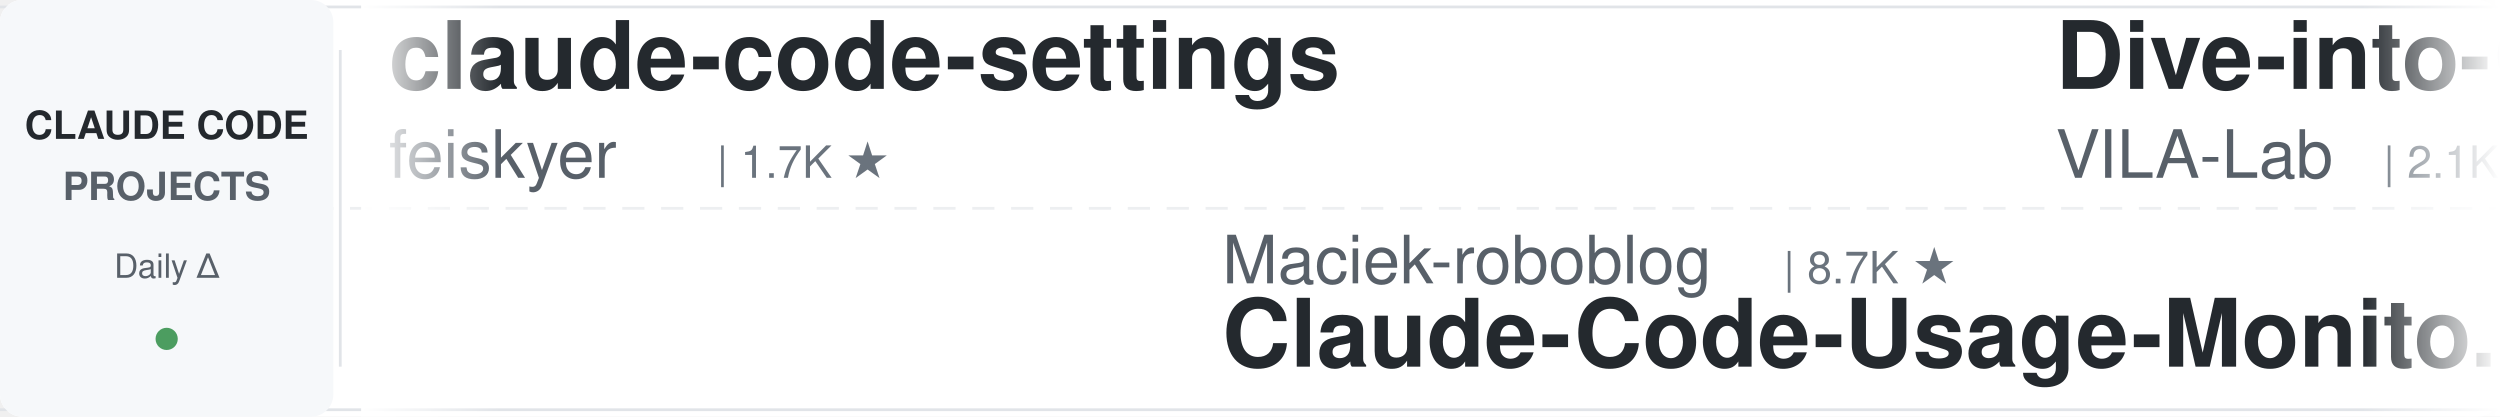
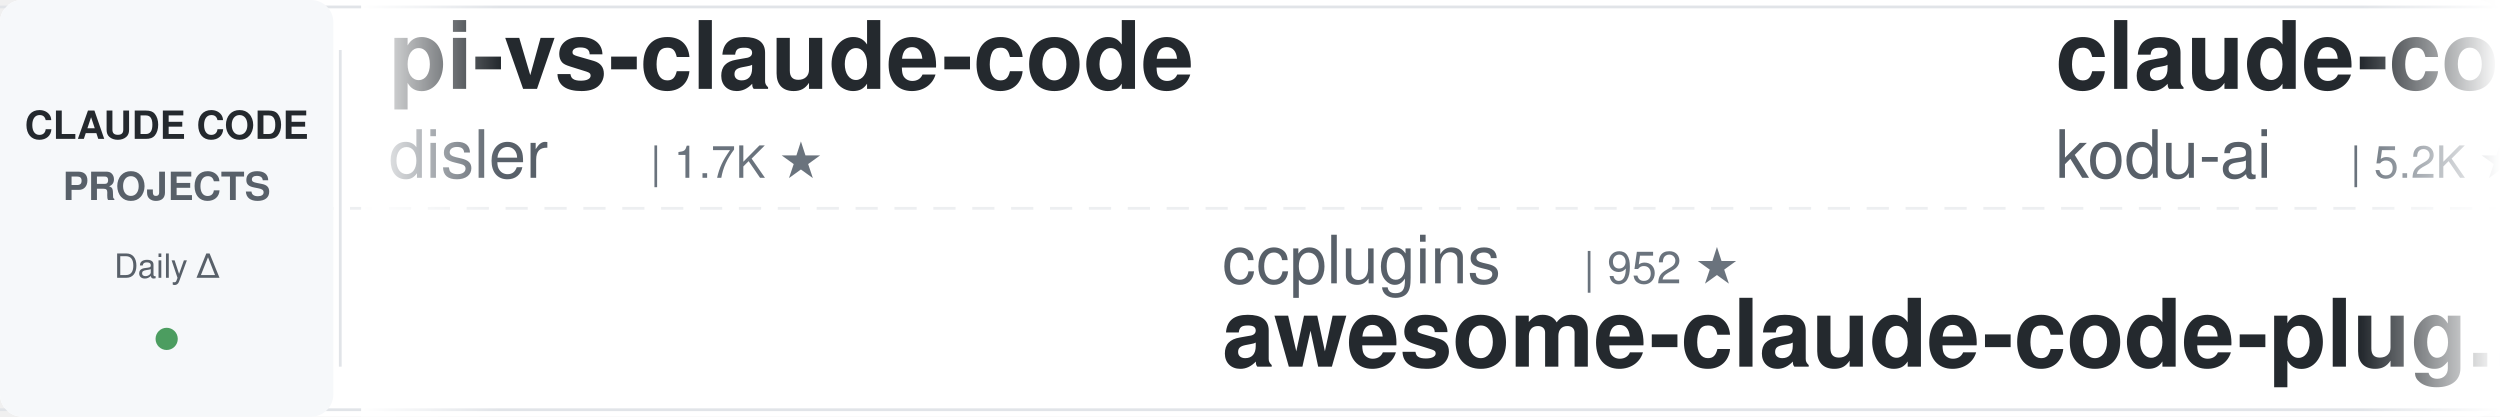
<svg xmlns="http://www.w3.org/2000/svg" width="900" height="150">
  <defs>
    <linearGradient id="leftFade" x1="0%" y1="0%" x2="100%" y2="0%">
      <stop offset="0%" style="stop-color:#ffffff;stop-opacity:1" />
      <stop offset="100%" style="stop-color:#ffffff;stop-opacity:0" />
    </linearGradient>
    <linearGradient id="rightFade" x1="0%" y1="0%" x2="100%" y2="0%">
      <stop offset="0%" style="stop-color:#ffffff;stop-opacity:0" />
      <stop offset="100%" style="stop-color:#ffffff;stop-opacity:1" />
    </linearGradient>
  </defs>
  <rect width="900" height="150" fill="#ffffff" rx="8" />
  <rect x="0" y="2" width="900" height="1" fill="#e1e4e8" />
  <rect x="0" y="147" width="900" height="1" fill="#e1e4e8" />
  <line x1="0" y1="75" x2="900" y2="75" stroke="#e1e4e8" stroke-width="1" stroke-dasharray="8 6" opacity="0.6" />
  <rect x="0" y="0" width="120" height="150" fill="#f6f8fa" rx="8" />
  <text x="60" y="50" font-family="-apple-system, BlinkMacSystemFont, 'Segoe UI', Helvetica, Arial, sans-serif" font-size="14" font-weight="600" fill="#24292e" text-anchor="middle">CLAUDE CODE</text>
  <text x="60" y="72" font-family="-apple-system, BlinkMacSystemFont, 'Segoe UI', Helvetica, Arial, sans-serif" font-size="14" font-weight="600" fill="#586069" text-anchor="middle">PROJECTS</text>
  <text x="60" y="100" font-family="-apple-system, BlinkMacSystemFont, 'Segoe UI', Helvetica, Arial, sans-serif" font-size="12" font-weight="500" fill="#586069" text-anchor="middle">Daily Δ</text>
  <circle cx="60" cy="122" r="4" fill="#22863a" opacity="0.8" />
  <rect x="122" y="18" width="1" height="114" fill="#e1e4e8" />
  <clipPath id="tickerClip">
    <rect x="130" y="0" width="770" height="150" />
  </clipPath>
  <g clip-path="url(#tickerClip)">
    <g id="tickerItems">
      <animateTransform attributeName="transform" attributeType="XML" type="translate" from="0 0" to="-3000 0" dur="54s" repeatCount="indefinite" />
      <g transform="translate(0, 0)">
-         <text x="140" y="32" font-family="-apple-system, BlinkMacSystemFont, 'Segoe UI', Helvetica, Arial, sans-serif" font-size="34" font-weight="600" fill="#24292e">claude-code-settings</text>
-         <text x="140" y="64" font-family="-apple-system, BlinkMacSystemFont, 'Segoe UI', Helvetica, Arial, sans-serif" font-size="24" font-weight="400" fill="#586069">feiskyer</text>
-         <text x="258" y="64" font-family="-apple-system, BlinkMacSystemFont, 'Segoe UI', Helvetica, Arial, sans-serif" font-size="16" font-weight="500" fill="#6a737d">| 1.7K ★</text>
+         <text x="140" y="32" font-family="-apple-system, BlinkMacSystemFont, 'Segoe UI', Helvetica, Arial, sans-serif" font-size="34" font-weight="600" fill="#24292e">pi-vs-claude-code</text>
+         <text x="140" y="64" font-family="-apple-system, BlinkMacSystemFont, 'Segoe UI', Helvetica, Arial, sans-serif" font-size="24" font-weight="400" fill="#586069">disler</text>
+         <text x="234" y="64" font-family="-apple-system, BlinkMacSystemFont, 'Segoe UI', Helvetica, Arial, sans-serif" font-size="16" font-weight="500" fill="#6a737d">| 1.7K ★</text>
      </g>
      <g transform="translate(300, 0)">
-         <text x="140" y="102" font-family="-apple-system, BlinkMacSystemFont, 'Segoe UI', Helvetica, Arial, sans-serif" font-size="24" font-weight="400" fill="#586069">Maciek-roboblog</text>
-         <text x="342" y="102" font-family="-apple-system, BlinkMacSystemFont, 'Segoe UI', Helvetica, Arial, sans-serif" font-size="16" font-weight="500" fill="#6a737d">| 8.7K ★</text>
-         <text x="140" y="132" font-family="-apple-system, BlinkMacSystemFont, 'Segoe UI', Helvetica, Arial, sans-serif" font-size="34" font-weight="600" fill="#24292e">Claude-Code-Usage-Monito...</text>
+         <text x="140" y="102" font-family="-apple-system, BlinkMacSystemFont, 'Segoe UI', Helvetica, Arial, sans-serif" font-size="24" font-weight="400" fill="#586069">ccplugins</text>
+         <text x="270" y="102" font-family="-apple-system, BlinkMacSystemFont, 'Segoe UI', Helvetica, Arial, sans-serif" font-size="16" font-weight="500" fill="#6a737d">| 952 ★</text>
+         <text x="140" y="132" font-family="-apple-system, BlinkMacSystemFont, 'Segoe UI', Helvetica, Arial, sans-serif" font-size="34" font-weight="600" fill="#24292e">awesome-claude-code-plug...</text>
      </g>
      <g transform="translate(600, 0)">
-         <text x="140" y="32" font-family="-apple-system, BlinkMacSystemFont, 'Segoe UI', Helvetica, Arial, sans-serif" font-size="34" font-weight="600" fill="#24292e">Dive-into-Claude-Code</text>
-         <text x="140" y="64" font-family="-apple-system, BlinkMacSystemFont, 'Segoe UI', Helvetica, Arial, sans-serif" font-size="24" font-weight="400" fill="#586069">VILA-Lab</text>
-         <text x="258" y="64" font-family="-apple-system, BlinkMacSystemFont, 'Segoe UI', Helvetica, Arial, sans-serif" font-size="16" font-weight="500" fill="#6a737d">| 2.1K ★</text>
+         <text x="140" y="32" font-family="-apple-system, BlinkMacSystemFont, 'Segoe UI', Helvetica, Arial, sans-serif" font-size="34" font-weight="600" fill="#24292e">claude-coder</text>
+         <text x="140" y="64" font-family="-apple-system, BlinkMacSystemFont, 'Segoe UI', Helvetica, Arial, sans-serif" font-size="24" font-weight="400" fill="#586069">kodu-ai</text>
+         <text x="246" y="64" font-family="-apple-system, BlinkMacSystemFont, 'Segoe UI', Helvetica, Arial, sans-serif" font-size="16" font-weight="500" fill="#6a737d">| 5.2K ★</text>
      </g>
      <g transform="translate(900, 0)">
-         <text x="140" y="102" font-family="-apple-system, BlinkMacSystemFont, 'Segoe UI', Helvetica, Arial, sans-serif" font-size="24" font-weight="400" fill="#586069">anthropics</text>
-         <text x="282" y="102" font-family="-apple-system, BlinkMacSystemFont, 'Segoe UI', Helvetica, Arial, sans-serif" font-size="16" font-weight="500" fill="#6a737d">| 6.3K ★</text>
-         <text x="140" y="132" font-family="-apple-system, BlinkMacSystemFont, 'Segoe UI', Helvetica, Arial, sans-serif" font-size="34" font-weight="600" fill="#24292e">claude-code-security-rev...</text>
+         <text x="140" y="102" font-family="-apple-system, BlinkMacSystemFont, 'Segoe UI', Helvetica, Arial, sans-serif" font-size="24" font-weight="400" fill="#586069">techjarves</text>
+         <text x="282" y="102" font-family="-apple-system, BlinkMacSystemFont, 'Segoe UI', Helvetica, Arial, sans-serif" font-size="16" font-weight="500" fill="#6a737d">| 1.5K ★</text>
+         <text x="140" y="132" font-family="-apple-system, BlinkMacSystemFont, 'Segoe UI', Helvetica, Arial, sans-serif" font-size="34" font-weight="600" fill="#24292e">ClaudeCode-Portable</text>
      </g>
      <g transform="translate(1200, 0)">
-         <text x="140" y="32" font-family="-apple-system, BlinkMacSystemFont, 'Segoe UI', Helvetica, Arial, sans-serif" font-size="34" font-weight="600" fill="#24292e">claude-code-templates</text>
-         <text x="140" y="64" font-family="-apple-system, BlinkMacSystemFont, 'Segoe UI', Helvetica, Arial, sans-serif" font-size="24" font-weight="400" fill="#586069">davila7</text>
-         <text x="246" y="64" font-family="-apple-system, BlinkMacSystemFont, 'Segoe UI', Helvetica, Arial, sans-serif" font-size="16" font-weight="500" fill="#6a737d">| 31.3K ★</text>
+         <text x="140" y="32" font-family="-apple-system, BlinkMacSystemFont, 'Segoe UI', Helvetica, Arial, sans-serif" font-size="34" font-weight="600" fill="#24292e">claude-code-rev</text>
+         <text x="140" y="64" font-family="-apple-system, BlinkMacSystemFont, 'Segoe UI', Helvetica, Arial, sans-serif" font-size="24" font-weight="400" fill="#586069">oboard</text>
+         <text x="234" y="64" font-family="-apple-system, BlinkMacSystemFont, 'Segoe UI', Helvetica, Arial, sans-serif" font-size="16" font-weight="500" fill="#6a737d">| 3.3K ★</text>
      </g>
      <g transform="translate(1500, 0)">
-         <text x="140" y="102" font-family="-apple-system, BlinkMacSystemFont, 'Segoe UI', Helvetica, Arial, sans-serif" font-size="24" font-weight="400" fill="#586069">digitalsamba</text>
-         <text x="306" y="102" font-family="-apple-system, BlinkMacSystemFont, 'Segoe UI', Helvetica, Arial, sans-serif" font-size="16" font-weight="500" fill="#6a737d">| 2.1K ★</text>
-         <text x="140" y="132" font-family="-apple-system, BlinkMacSystemFont, 'Segoe UI', Helvetica, Arial, sans-serif" font-size="34" font-weight="600" fill="#24292e">claude-code-video-toolki...</text>
+         <text x="140" y="102" font-family="-apple-system, BlinkMacSystemFont, 'Segoe UI', Helvetica, Arial, sans-serif" font-size="24" font-weight="400" fill="#586069">1rgs</text>
+         <text x="210" y="102" font-family="-apple-system, BlinkMacSystemFont, 'Segoe UI', Helvetica, Arial, sans-serif" font-size="16" font-weight="500" fill="#6a737d">| 3.7K ★</text>
+         <text x="140" y="132" font-family="-apple-system, BlinkMacSystemFont, 'Segoe UI', Helvetica, Arial, sans-serif" font-size="34" font-weight="600" fill="#24292e">claude-code-proxy</text>
      </g>
      <g transform="translate(1800, 0)">
-         <text x="140" y="32" font-family="-apple-system, BlinkMacSystemFont, 'Segoe UI', Helvetica, Arial, sans-serif" font-size="34" font-weight="600" fill="#24292e">claude-code-source-build</text>
-         <text x="140" y="64" font-family="-apple-system, BlinkMacSystemFont, 'Segoe UI', Helvetica, Arial, sans-serif" font-size="24" font-weight="400" fill="#586069">andrew-kramer-inno</text>
-         <text x="378" y="64" font-family="-apple-system, BlinkMacSystemFont, 'Segoe UI', Helvetica, Arial, sans-serif" font-size="16" font-weight="500" fill="#6a737d">| 595 ★</text>
+         <text x="140" y="32" font-family="-apple-system, BlinkMacSystemFont, 'Segoe UI', Helvetica, Arial, sans-serif" font-size="34" font-weight="600" fill="#24292e">claude-code-hub</text>
+         <text x="140" y="64" font-family="-apple-system, BlinkMacSystemFont, 'Segoe UI', Helvetica, Arial, sans-serif" font-size="24" font-weight="400" fill="#586069">ding113</text>
+         <text x="246" y="64" font-family="-apple-system, BlinkMacSystemFont, 'Segoe UI', Helvetica, Arial, sans-serif" font-size="16" font-weight="500" fill="#6a737d">| 3.4K ★</text>
      </g>
      <g transform="translate(2100, 0)">
-         <text x="140" y="102" font-family="-apple-system, BlinkMacSystemFont, 'Segoe UI', Helvetica, Arial, sans-serif" font-size="24" font-weight="400" fill="#586069">Windy3f3f3f3f</text>
-         <text x="318" y="102" font-family="-apple-system, BlinkMacSystemFont, 'Segoe UI', Helvetica, Arial, sans-serif" font-size="16" font-weight="500" fill="#6a737d">| 2.7K ★</text>
-         <text x="140" y="132" font-family="-apple-system, BlinkMacSystemFont, 'Segoe UI', Helvetica, Arial, sans-serif" font-size="34" font-weight="600" fill="#24292e">claude-code-from-scratch</text>
+         <text x="140" y="102" font-family="-apple-system, BlinkMacSystemFont, 'Segoe UI', Helvetica, Arial, sans-serif" font-size="24" font-weight="400" fill="#586069">FlorianBruniaux</text>
+         <text x="342" y="102" font-family="-apple-system, BlinkMacSystemFont, 'Segoe UI', Helvetica, Arial, sans-serif" font-size="16" font-weight="500" fill="#6a737d">| 6.0K ★</text>
+         <text x="140" y="132" font-family="-apple-system, BlinkMacSystemFont, 'Segoe UI', Helvetica, Arial, sans-serif" font-size="34" font-weight="600" fill="#24292e">claude-code-ultimate-gui...</text>
      </g>
      <g transform="translate(2400, 0)">
-         <text x="140" y="32" font-family="-apple-system, BlinkMacSystemFont, 'Segoe UI', Helvetica, Arial, sans-serif" font-size="34" font-weight="600" fill="#24292e">claude-code-proxy</text>
-         <text x="140" y="64" font-family="-apple-system, BlinkMacSystemFont, 'Segoe UI', Helvetica, Arial, sans-serif" font-size="24" font-weight="400" fill="#586069">1rgs</text>
-         <text x="210" y="64" font-family="-apple-system, BlinkMacSystemFont, 'Segoe UI', Helvetica, Arial, sans-serif" font-size="16" font-weight="500" fill="#6a737d">| 3.7K ★</text>
+         <text x="140" y="32" font-family="-apple-system, BlinkMacSystemFont, 'Segoe UI', Helvetica, Arial, sans-serif" font-size="34" font-weight="600" fill="#24292e">claude-code-skills</text>
+         <text x="140" y="64" font-family="-apple-system, BlinkMacSystemFont, 'Segoe UI', Helvetica, Arial, sans-serif" font-size="24" font-weight="400" fill="#586069">daymade</text>
+         <text x="246" y="64" font-family="-apple-system, BlinkMacSystemFont, 'Segoe UI', Helvetica, Arial, sans-serif" font-size="16" font-weight="500" fill="#6a737d">| 1.4K ★</text>
      </g>
      <g transform="translate(2700, 0)">
-         <text x="140" y="102" font-family="-apple-system, BlinkMacSystemFont, 'Segoe UI', Helvetica, Arial, sans-serif" font-size="24" font-weight="400" fill="#586069">darcyegb</text>
-         <text x="258" y="102" font-family="-apple-system, BlinkMacSystemFont, 'Segoe UI', Helvetica, Arial, sans-serif" font-size="16" font-weight="500" fill="#6a737d">| 768 ★</text>
-         <text x="140" y="132" font-family="-apple-system, BlinkMacSystemFont, 'Segoe UI', Helvetica, Arial, sans-serif" font-size="34" font-weight="600" fill="#24292e">ClaudeCodeAgents</text>
+         <text x="140" y="102" font-family="-apple-system, BlinkMacSystemFont, 'Segoe UI', Helvetica, Arial, sans-serif" font-size="24" font-weight="400" fill="#586069">Donchitos</text>
+         <text x="270" y="102" font-family="-apple-system, BlinkMacSystemFont, 'Segoe UI', Helvetica, Arial, sans-serif" font-size="16" font-weight="500" fill="#6a737d">| 25.4K ★</text>
+         <text x="140" y="132" font-family="-apple-system, BlinkMacSystemFont, 'Segoe UI', Helvetica, Arial, sans-serif" font-size="34" font-weight="600" fill="#24292e">Claude-Code-Game-Studios</text>
      </g>
      <g transform="translate(3000, 0)">
-         <text x="140" y="32" font-family="-apple-system, BlinkMacSystemFont, 'Segoe UI', Helvetica, Arial, sans-serif" font-size="34" font-weight="600" fill="#24292e">claude-code-settings</text>
-         <text x="140" y="64" font-family="-apple-system, BlinkMacSystemFont, 'Segoe UI', Helvetica, Arial, sans-serif" font-size="24" font-weight="400" fill="#586069">feiskyer</text>
-         <text x="258" y="64" font-family="-apple-system, BlinkMacSystemFont, 'Segoe UI', Helvetica, Arial, sans-serif" font-size="16" font-weight="500" fill="#6a737d">| 1.7K ★</text>
+         <text x="140" y="32" font-family="-apple-system, BlinkMacSystemFont, 'Segoe UI', Helvetica, Arial, sans-serif" font-size="34" font-weight="600" fill="#24292e">pi-vs-claude-code</text>
+         <text x="140" y="64" font-family="-apple-system, BlinkMacSystemFont, 'Segoe UI', Helvetica, Arial, sans-serif" font-size="24" font-weight="400" fill="#586069">disler</text>
+         <text x="234" y="64" font-family="-apple-system, BlinkMacSystemFont, 'Segoe UI', Helvetica, Arial, sans-serif" font-size="16" font-weight="500" fill="#6a737d">| 1.7K ★</text>
      </g>
      <g transform="translate(3300, 0)">
-         <text x="140" y="102" font-family="-apple-system, BlinkMacSystemFont, 'Segoe UI', Helvetica, Arial, sans-serif" font-size="24" font-weight="400" fill="#586069">Maciek-roboblog</text>
-         <text x="342" y="102" font-family="-apple-system, BlinkMacSystemFont, 'Segoe UI', Helvetica, Arial, sans-serif" font-size="16" font-weight="500" fill="#6a737d">| 8.7K ★</text>
-         <text x="140" y="132" font-family="-apple-system, BlinkMacSystemFont, 'Segoe UI', Helvetica, Arial, sans-serif" font-size="34" font-weight="600" fill="#24292e">Claude-Code-Usage-Monito...</text>
+         <text x="140" y="102" font-family="-apple-system, BlinkMacSystemFont, 'Segoe UI', Helvetica, Arial, sans-serif" font-size="24" font-weight="400" fill="#586069">ccplugins</text>
+         <text x="270" y="102" font-family="-apple-system, BlinkMacSystemFont, 'Segoe UI', Helvetica, Arial, sans-serif" font-size="16" font-weight="500" fill="#6a737d">| 952 ★</text>
+         <text x="140" y="132" font-family="-apple-system, BlinkMacSystemFont, 'Segoe UI', Helvetica, Arial, sans-serif" font-size="34" font-weight="600" fill="#24292e">awesome-claude-code-plug...</text>
      </g>
      <g transform="translate(3600, 0)">
-         <text x="140" y="32" font-family="-apple-system, BlinkMacSystemFont, 'Segoe UI', Helvetica, Arial, sans-serif" font-size="34" font-weight="600" fill="#24292e">Dive-into-Claude-Code</text>
-         <text x="140" y="64" font-family="-apple-system, BlinkMacSystemFont, 'Segoe UI', Helvetica, Arial, sans-serif" font-size="24" font-weight="400" fill="#586069">VILA-Lab</text>
-         <text x="258" y="64" font-family="-apple-system, BlinkMacSystemFont, 'Segoe UI', Helvetica, Arial, sans-serif" font-size="16" font-weight="500" fill="#6a737d">| 2.1K ★</text>
+         <text x="140" y="32" font-family="-apple-system, BlinkMacSystemFont, 'Segoe UI', Helvetica, Arial, sans-serif" font-size="34" font-weight="600" fill="#24292e">claude-coder</text>
+         <text x="140" y="64" font-family="-apple-system, BlinkMacSystemFont, 'Segoe UI', Helvetica, Arial, sans-serif" font-size="24" font-weight="400" fill="#586069">kodu-ai</text>
+         <text x="246" y="64" font-family="-apple-system, BlinkMacSystemFont, 'Segoe UI', Helvetica, Arial, sans-serif" font-size="16" font-weight="500" fill="#6a737d">| 5.2K ★</text>
      </g>
      <g transform="translate(3900, 0)">
-         <text x="140" y="102" font-family="-apple-system, BlinkMacSystemFont, 'Segoe UI', Helvetica, Arial, sans-serif" font-size="24" font-weight="400" fill="#586069">anthropics</text>
-         <text x="282" y="102" font-family="-apple-system, BlinkMacSystemFont, 'Segoe UI', Helvetica, Arial, sans-serif" font-size="16" font-weight="500" fill="#6a737d">| 6.3K ★</text>
-         <text x="140" y="132" font-family="-apple-system, BlinkMacSystemFont, 'Segoe UI', Helvetica, Arial, sans-serif" font-size="34" font-weight="600" fill="#24292e">claude-code-security-rev...</text>
+         <text x="140" y="102" font-family="-apple-system, BlinkMacSystemFont, 'Segoe UI', Helvetica, Arial, sans-serif" font-size="24" font-weight="400" fill="#586069">techjarves</text>
+         <text x="282" y="102" font-family="-apple-system, BlinkMacSystemFont, 'Segoe UI', Helvetica, Arial, sans-serif" font-size="16" font-weight="500" fill="#6a737d">| 1.5K ★</text>
+         <text x="140" y="132" font-family="-apple-system, BlinkMacSystemFont, 'Segoe UI', Helvetica, Arial, sans-serif" font-size="34" font-weight="600" fill="#24292e">ClaudeCode-Portable</text>
      </g>
    </g>
  </g>
  <rect x="130" y="0" width="50" height="150" fill="url(#leftFade)" />
  <rect x="850" y="0" width="50" height="150" fill="url(#rightFade)" />
</svg>
